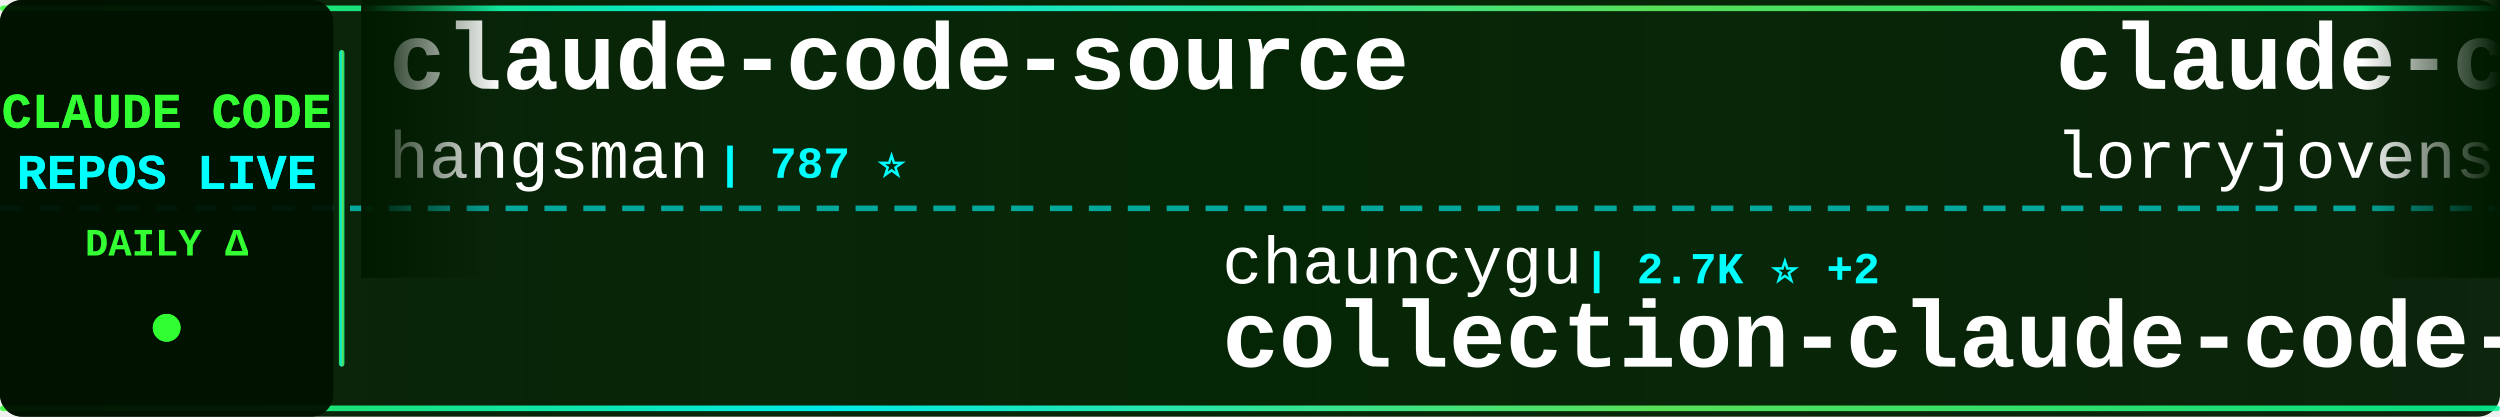
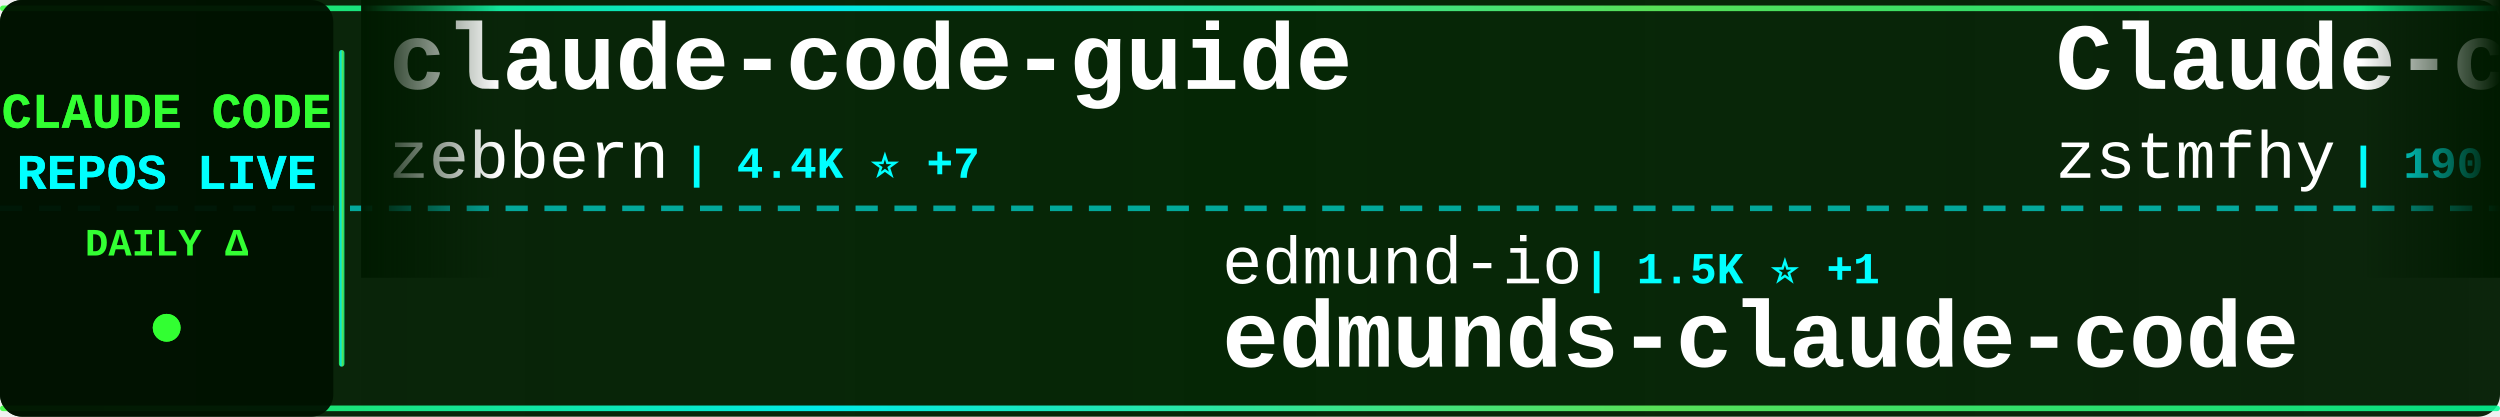
<svg xmlns="http://www.w3.org/2000/svg" width="900" height="150">
  <defs>
    <linearGradient id="tickerBg" x1="0%" y1="0%" x2="100%" y2="0%">
      <stop offset="0%" style="stop-color:#001a00;stop-opacity:0.95" />
      <stop offset="50%" style="stop-color:#002200;stop-opacity:0.98" />
      <stop offset="100%" style="stop-color:#001a00;stop-opacity:0.95" />
    </linearGradient>
    <linearGradient id="borderGrad" x1="0%" y1="0%" x2="100%" y2="0%">
      <stop offset="0%" style="stop-color:#33ff33;stop-opacity:0.85">
        <animate attributeName="stop-opacity" values="0.85;1;0.85" dur="2s" repeatCount="indefinite" />
      </stop>
      <stop offset="33%" style="stop-color:#00ffff;stop-opacity:0.9">
        <animate attributeName="stop-opacity" values="0.9;1;0.9" dur="2.2s" repeatCount="indefinite" />
      </stop>
      <stop offset="66%" style="stop-color:#66ff66;stop-opacity:0.85">
        <animate attributeName="stop-opacity" values="0.85;1;0.85" dur="1.8s" repeatCount="indefinite" />
      </stop>
      <stop offset="100%" style="stop-color:#00ff99;stop-opacity:0.85">
        <animate attributeName="stop-opacity" values="0.85;1;0.85" dur="2s" repeatCount="indefinite" />
      </stop>
    </linearGradient>
    <filter id="textGlow">
      <feGaussianBlur stdDeviation="0.1" result="coloredBlur" />
      <feMerge>
        <feMergeNode in="coloredBlur" />
        <feMergeNode in="SourceGraphic" />
      </feMerge>
    </filter>
    <filter id="metricGlow">
      <feGaussianBlur stdDeviation="0.2" result="coloredBlur" />
      <feMerge>
        <feMergeNode in="coloredBlur" />
        <feMergeNode in="SourceGraphic" />
      </feMerge>
    </filter>
    <linearGradient id="leftFade" x1="0%" y1="0%" x2="100%" y2="0%">
      <stop offset="0%" style="stop-color:#001a00;stop-opacity:1" />
      <stop offset="100%" style="stop-color:#001a00;stop-opacity:0" />
    </linearGradient>
    <linearGradient id="rightFade" x1="0%" y1="0%" x2="100%" y2="0%">
      <stop offset="0%" style="stop-color:#001a00;stop-opacity:0" />
      <stop offset="100%" style="stop-color:#001a00;stop-opacity:1" />
    </linearGradient>
  </defs>
  <rect width="900" height="150" fill="url(#tickerBg)" rx="8" />
  <rect x="0" y="2" width="900" height="2" fill="url(#borderGrad)" rx="1" />
  <rect x="0" y="146" width="900" height="2" fill="url(#borderGrad)" rx="1" />
  <line x1="0" y1="75" x2="900" y2="75" stroke="#00ffff" stroke-width="2" stroke-dasharray="8 6" opacity="0.6" />
  <rect x="0" y="0" width="120" height="150" fill="#001100" opacity="0.95" rx="8" />
  <text x="60" y="46" font-family="'Courier New', monospace" font-size="18" font-weight="bold" fill="#33ff33" text-anchor="middle" filter="url(#textGlow)">
    CLAUDE CODE
  </text>
  <text x="60" y="68" font-family="'Courier New', monospace" font-size="18" font-weight="bold" fill="#00ffff" text-anchor="middle" filter="url(#textGlow)">
    REPOS LIVE
  </text>
  <text x="60" y="92" font-family="'Courier New', monospace" font-size="14" font-weight="bold" fill="#33ff33" text-anchor="middle">
    DAILY Δ
  </text>
  <circle cx="60" cy="118" r="5" fill="#33ff33" filter="url(#metricGlow)">
    <animate attributeName="r" values="4;6;4" dur="1.5s" repeatCount="indefinite" />
    <animate attributeName="opacity" values="0.6;1;0.6" dur="1.5s" repeatCount="indefinite" />
  </circle>
  <rect x="122" y="18" width="2" height="114" fill="url(#borderGrad)" rx="1" />
  <clipPath id="tickerClip">
    <rect x="130" y="0" width="770" height="150" />
  </clipPath>
  <g clip-path="url(#tickerClip)">
    <g id="tickerItems">
      <animateTransform attributeName="transform" attributeType="XML" type="translate" from="0 0" to="-3000 0" dur="54s" repeatCount="indefinite" />
      <g transform="translate(0, 0)">
-         <text x="140" y="32" font-family="'Courier New', monospace" font-size="34" font-weight="bold" fill="#ffffff">claude-code-source</text>
-         <text x="140" y="64" font-family="'Courier New', monospace" font-size="24" font-weight="normal" fill="#ffffff" opacity="1.0">hangsman</text>
-         <text x="258" y="64" font-family="'Courier New', monospace" font-size="16" font-weight="bold" fill="#00ffff"> | 787 ⭐</text>
+         <text x="140" y="32" font-family="'Courier New', monospace" font-size="34" font-weight="bold" fill="#ffffff">claude-code-guide</text>
+         <text x="140" y="64" font-family="'Courier New', monospace" font-size="24" font-weight="normal" fill="#ffffff" opacity="1.0">zebbern</text>
+         <text x="246" y="64" font-family="'Courier New', monospace" font-size="16" font-weight="bold" fill="#00ffff"> | 4.4K ⭐ +7</text>
      </g>
      <g transform="translate(300, 0)">
-         <text x="140" y="102" font-family="'Courier New', monospace" font-size="24" font-weight="normal" fill="#ffffff" opacity="1.0">chauncygu</text>
-         <text x="270" y="102" font-family="'Courier New', monospace" font-size="16" font-weight="bold" fill="#00ffff"> | 2.7K ⭐ +2</text>
-         <text x="140" y="132" font-family="'Courier New', monospace" font-size="34" font-weight="bold" fill="#ffffff">collection-claude-code-s...</text>
+         <text x="140" y="102" font-family="'Courier New', monospace" font-size="24" font-weight="normal" fill="#ffffff" opacity="1.0">edmund-io</text>
+         <text x="270" y="102" font-family="'Courier New', monospace" font-size="16" font-weight="bold" fill="#00ffff"> | 1.5K ⭐ +1</text>
+         <text x="140" y="132" font-family="'Courier New', monospace" font-size="34" font-weight="bold" fill="#ffffff">edmunds-claude-code</text>
      </g>
      <g transform="translate(600, 0)">
-         <text x="140" y="32" font-family="'Courier New', monospace" font-size="34" font-weight="bold" fill="#ffffff">claude-code-rust</text>
-         <text x="140" y="64" font-family="'Courier New', monospace" font-size="24" font-weight="normal" fill="#ffffff" opacity="1.0">lorryjovens-hub</text>
-         <text x="342" y="64" font-family="'Courier New', monospace" font-size="16" font-weight="bold" fill="#00ffff"> | 1.7K ⭐ +2</text>
+         <text x="140" y="32" font-family="'Courier New', monospace" font-size="34" font-weight="bold" fill="#ffffff">Claude-code</text>
+         <text x="140" y="64" font-family="'Courier New', monospace" font-size="24" font-weight="normal" fill="#ffffff" opacity="1.0">zstmfhy</text>
+         <text x="246" y="64" font-family="'Courier New', monospace" font-size="16" font-weight="bold" fill="#00ffff"> | 190 ⭐</text>
      </g>
      <g transform="translate(900, 0)">
-         <text x="140" y="102" font-family="'Courier New', monospace" font-size="24" font-weight="normal" fill="#ffffff" opacity="1.0">digitalsamba</text>
-         <text x="306" y="102" font-family="'Courier New', monospace" font-size="16" font-weight="bold" fill="#00ffff"> | 1.7K ⭐ +11</text>
-         <text x="140" y="132" font-family="'Courier New', monospace" font-size="34" font-weight="bold" fill="#ffffff">claude-code-video-toolki...</text>
+         <text x="140" y="102" font-family="'Courier New', monospace" font-size="24" font-weight="normal" fill="#ffffff" opacity="1.0">Maciek-roboblog</text>
+         <text x="342" y="102" font-family="'Courier New', monospace" font-size="16" font-weight="bold" fill="#00ffff"> | 8.4K ⭐ +11</text>
+         <text x="140" y="132" font-family="'Courier New', monospace" font-size="34" font-weight="bold" fill="#ffffff">Claude-Code-Usage-Monito...</text>
      </g>
      <g transform="translate(1200, 0)">
-         <text x="140" y="32" font-family="'Courier New', monospace" font-size="34" font-weight="bold" fill="#ffffff">oh-my-claudecode</text>
-         <text x="140" y="64" font-family="'Courier New', monospace" font-size="24" font-weight="normal" fill="#ffffff" opacity="1.0">Yeachan-Heo</text>
-         <text x="294" y="64" font-family="'Courier New', monospace" font-size="16" font-weight="bold" fill="#00ffff"> | 37.6K ⭐ +51</text>
+         <text x="140" y="32" font-family="'Courier New', monospace" font-size="34" font-weight="bold" fill="#ffffff">arcads-claude-code</text>
+         <text x="140" y="64" font-family="'Courier New', monospace" font-size="24" font-weight="normal" fill="#ffffff" opacity="1.0">krusemediallc</text>
+         <text x="318" y="64" font-family="'Courier New', monospace" font-size="16" font-weight="bold" fill="#00ffff"> | 990 ⭐ +9</text>
      </g>
      <g transform="translate(1500, 0)">
-         <text x="140" y="102" font-family="'Courier New', monospace" font-size="24" font-weight="normal" fill="#ffffff" opacity="1.0">OneRedOak</text>
-         <text x="270" y="102" font-family="'Courier New', monospace" font-size="16" font-weight="bold" fill="#00ffff"> | 3.9K ⭐ +2</text>
-         <text x="140" y="132" font-family="'Courier New', monospace" font-size="34" font-weight="bold" fill="#ffffff">claude-code-workflows</text>
+         <text x="140" y="102" font-family="'Courier New', monospace" font-size="24" font-weight="normal" fill="#ffffff" opacity="1.0">Piebald-AI</text>
+         <text x="282" y="102" font-family="'Courier New', monospace" font-size="16" font-weight="bold" fill="#00ffff"> | 11.7K ⭐ +36</text>
+         <text x="140" y="132" font-family="'Courier New', monospace" font-size="34" font-weight="bold" fill="#ffffff">claude-code-system-promp...</text>
      </g>
      <g transform="translate(1800, 0)">
-         <text x="140" y="32" font-family="'Courier New', monospace" font-size="34" font-weight="bold" fill="#ffffff">awesome-claude-code</text>
-         <text x="140" y="64" font-family="'Courier New', monospace" font-size="24" font-weight="normal" fill="#ffffff" opacity="1.0">jqueryscript</text>
-         <text x="306" y="64" font-family="'Courier New', monospace" font-size="16" font-weight="bold" fill="#00ffff"> | 459 ⭐</text>
+         <text x="140" y="32" font-family="'Courier New', monospace" font-size="34" font-weight="bold" fill="#ffffff">claude-code-pm-course</text>
+         <text x="140" y="64" font-family="'Courier New', monospace" font-size="24" font-weight="normal" fill="#ffffff" opacity="1.0">carlvellotti</text>
+         <text x="306" y="64" font-family="'Courier New', monospace" font-size="16" font-weight="bold" fill="#00ffff"> | 2.1K ⭐ +1</text>
      </g>
      <g transform="translate(2100, 0)">
-         <text x="140" y="102" font-family="'Courier New', monospace" font-size="24" font-weight="normal" fill="#ffffff" opacity="1.0">AprilNEA</text>
-         <text x="258" y="102" font-family="'Courier New', monospace" font-size="16" font-weight="bold" fill="#00ffff"> | 389 ⭐ +1</text>
-         <text x="140" y="132" font-family="'Courier New', monospace" font-size="34" font-weight="bold" fill="#ffffff">claude-code-source</text>
+         <text x="140" y="102" font-family="'Courier New', monospace" font-size="24" font-weight="normal" fill="#ffffff" opacity="1.0">davila7</text>
+         <text x="246" y="102" font-family="'Courier New', monospace" font-size="16" font-weight="bold" fill="#00ffff"> | 28.5K ⭐ +22</text>
+         <text x="140" y="132" font-family="'Courier New', monospace" font-size="34" font-weight="bold" fill="#ffffff">claude-code-templates</text>
      </g>
      <g transform="translate(2400, 0)">
-         <text x="140" y="32" font-family="'Courier New', monospace" font-size="34" font-weight="bold" fill="#ffffff">claude-code-analysis</text>
-         <text x="140" y="64" font-family="'Courier New', monospace" font-size="24" font-weight="normal" fill="#ffffff" opacity="1.0">liuup</text>
-         <text x="222" y="64" font-family="'Courier New', monospace" font-size="16" font-weight="bold" fill="#00ffff"> | 3.5K ⭐ +13</text>
+         <text x="140" y="32" font-family="'Courier New', monospace" font-size="34" font-weight="bold" fill="#ffffff">claude-code-reverse</text>
+         <text x="140" y="64" font-family="'Courier New', monospace" font-size="24" font-weight="normal" fill="#ffffff" opacity="1.0">Yuyz0112</text>
+         <text x="258" y="64" font-family="'Courier New', monospace" font-size="16" font-weight="bold" fill="#00ffff"> | 2.4K ⭐</text>
      </g>
      <g transform="translate(2700, 0)">
-         <text x="140" y="102" font-family="'Courier New', monospace" font-size="24" font-weight="normal" fill="#ffffff" opacity="1.0">pengchengneo</text>
-         <text x="306" y="102" font-family="'Courier New', monospace" font-size="16" font-weight="bold" fill="#00ffff"> | 1.6K ⭐ +3</text>
-         <text x="140" y="132" font-family="'Courier New', monospace" font-size="34" font-weight="bold" fill="#ffffff">Claude-Code</text>
+         <text x="140" y="102" font-family="'Courier New', monospace" font-size="24" font-weight="normal" fill="#ffffff" opacity="1.0">diet103</text>
+         <text x="246" y="102" font-family="'Courier New', monospace" font-size="16" font-weight="bold" fill="#00ffff"> | 9.7K ⭐ +1</text>
+         <text x="140" y="132" font-family="'Courier New', monospace" font-size="34" font-weight="bold" fill="#ffffff">claude-code-infrastructu...</text>
      </g>
      <g transform="translate(3000, 0)">
-         <text x="140" y="32" font-family="'Courier New', monospace" font-size="34" font-weight="bold" fill="#ffffff">claude-code-source</text>
-         <text x="140" y="64" font-family="'Courier New', monospace" font-size="24" font-weight="normal" fill="#ffffff" opacity="1.0">hangsman</text>
-         <text x="258" y="64" font-family="'Courier New', monospace" font-size="16" font-weight="bold" fill="#00ffff"> | 787 ⭐</text>
+         <text x="140" y="32" font-family="'Courier New', monospace" font-size="34" font-weight="bold" fill="#ffffff">claude-code-guide</text>
+         <text x="140" y="64" font-family="'Courier New', monospace" font-size="24" font-weight="normal" fill="#ffffff" opacity="1.0">zebbern</text>
+         <text x="246" y="64" font-family="'Courier New', monospace" font-size="16" font-weight="bold" fill="#00ffff"> | 4.4K ⭐ +7</text>
      </g>
      <g transform="translate(3300, 0)">
-         <text x="140" y="102" font-family="'Courier New', monospace" font-size="24" font-weight="normal" fill="#ffffff" opacity="1.0">chauncygu</text>
-         <text x="270" y="102" font-family="'Courier New', monospace" font-size="16" font-weight="bold" fill="#00ffff"> | 2.7K ⭐ +2</text>
-         <text x="140" y="132" font-family="'Courier New', monospace" font-size="34" font-weight="bold" fill="#ffffff">collection-claude-code-s...</text>
+         <text x="140" y="102" font-family="'Courier New', monospace" font-size="24" font-weight="normal" fill="#ffffff" opacity="1.0">edmund-io</text>
+         <text x="270" y="102" font-family="'Courier New', monospace" font-size="16" font-weight="bold" fill="#00ffff"> | 1.5K ⭐ +1</text>
+         <text x="140" y="132" font-family="'Courier New', monospace" font-size="34" font-weight="bold" fill="#ffffff">edmunds-claude-code</text>
      </g>
      <g transform="translate(3600, 0)">
-         <text x="140" y="32" font-family="'Courier New', monospace" font-size="34" font-weight="bold" fill="#ffffff">claude-code-rust</text>
-         <text x="140" y="64" font-family="'Courier New', monospace" font-size="24" font-weight="normal" fill="#ffffff" opacity="1.0">lorryjovens-hub</text>
-         <text x="342" y="64" font-family="'Courier New', monospace" font-size="16" font-weight="bold" fill="#00ffff"> | 1.7K ⭐ +2</text>
+         <text x="140" y="32" font-family="'Courier New', monospace" font-size="34" font-weight="bold" fill="#ffffff">Claude-code</text>
+         <text x="140" y="64" font-family="'Courier New', monospace" font-size="24" font-weight="normal" fill="#ffffff" opacity="1.0">zstmfhy</text>
+         <text x="246" y="64" font-family="'Courier New', monospace" font-size="16" font-weight="bold" fill="#00ffff"> | 190 ⭐</text>
      </g>
      <g transform="translate(3900, 0)">
-         <text x="140" y="102" font-family="'Courier New', monospace" font-size="24" font-weight="normal" fill="#ffffff" opacity="1.0">digitalsamba</text>
-         <text x="306" y="102" font-family="'Courier New', monospace" font-size="16" font-weight="bold" fill="#00ffff"> | 1.7K ⭐ +11</text>
-         <text x="140" y="132" font-family="'Courier New', monospace" font-size="34" font-weight="bold" fill="#ffffff">claude-code-video-toolki...</text>
+         <text x="140" y="102" font-family="'Courier New', monospace" font-size="24" font-weight="normal" fill="#ffffff" opacity="1.0">Maciek-roboblog</text>
+         <text x="342" y="102" font-family="'Courier New', monospace" font-size="16" font-weight="bold" fill="#00ffff"> | 8.4K ⭐ +11</text>
+         <text x="140" y="132" font-family="'Courier New', monospace" font-size="34" font-weight="bold" fill="#ffffff">Claude-Code-Usage-Monito...</text>
      </g>
    </g>
  </g>
  <rect x="130" y="0" width="50" height="100" fill="url(#leftFade)" />
  <rect x="850" y="0" width="50" height="100" fill="url(#rightFade)" />
</svg>
